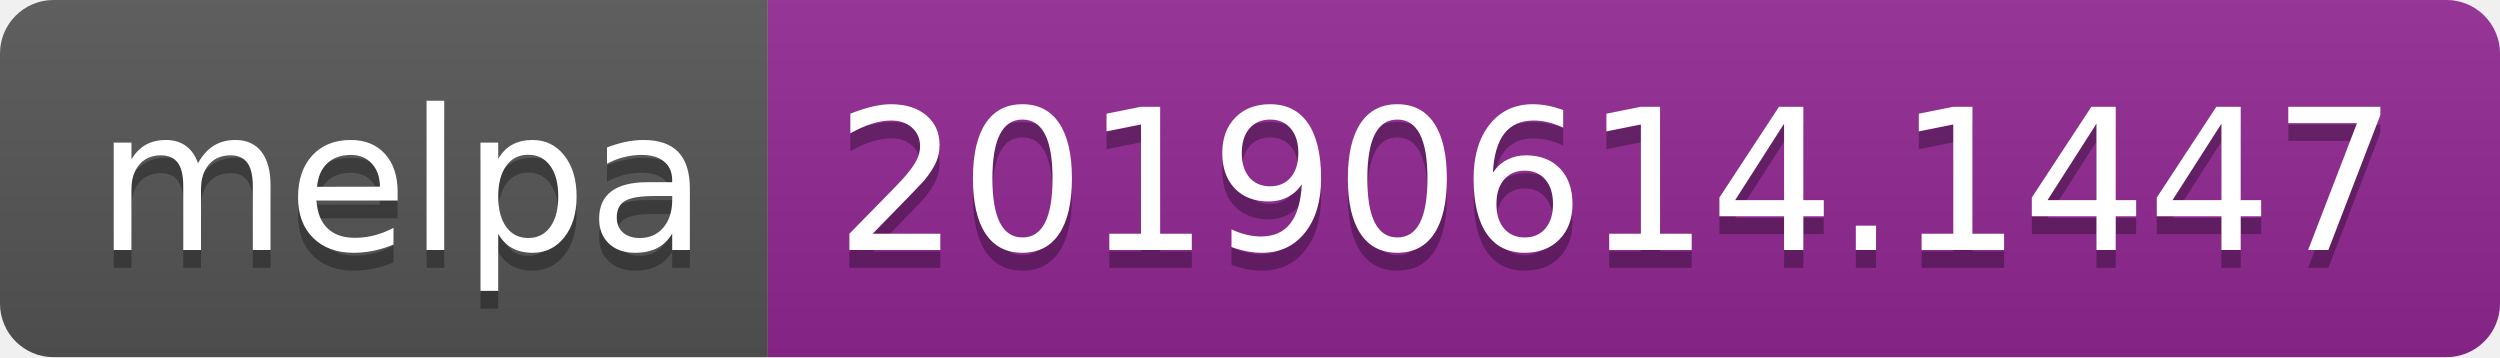
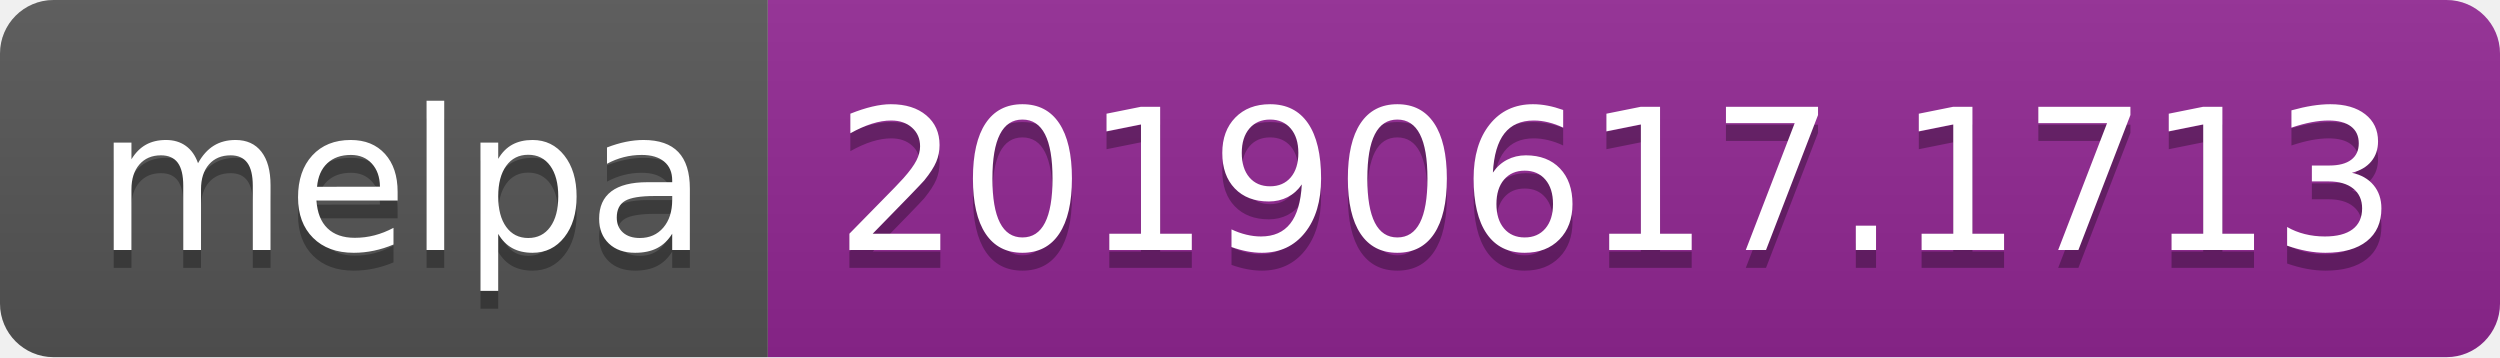
<svg xmlns="http://www.w3.org/2000/svg" width="140" height="20">
  <linearGradient id="b" x2="0" y2="100%">
    <stop offset="0" stop-color="#bbb" stop-opacity=".1" />
    <stop offset="1" stop-opacity=".1" />
  </linearGradient>
  <clipPath id="a">
    <rect width="140" height="20" rx="3" fill="#fff" />
  </clipPath>
  <g clip-path="url(#a)">
    <path fill="#555" d="M0 0h43v20H0z" />
    <path fill="#922793" d="M43 0h97v20H43z" />
    <path fill="url(#b)" d="M0 0h140v20H0z" />
  </g>
  <g fill="#fff" text-anchor="middle" font-family="DejaVu Sans,Verdana,Geneva,sans-serif" font-size="110">
    <text x="225" y="150" fill="#010101" fill-opacity=".3" transform="scale(.1)" textLength="330">melpa</text>
    <text x="225" y="140" transform="scale(.1)" textLength="330">melpa</text>
-     <text x="905" y="150" fill="#010101" fill-opacity=".3" transform="scale(.1)" textLength="870">20190614.1447</text>
-     <text x="905" y="140" transform="scale(.1)" textLength="870">20190614.1447</text>
+     <text x="905" y="150" fill="#010101" fill-opacity=".3" transform="scale(.1)" textLength="870">20190617.1713</text>
+     <text x="905" y="140" transform="scale(.1)" textLength="870">20190617.1713</text>
  </g>
</svg>
